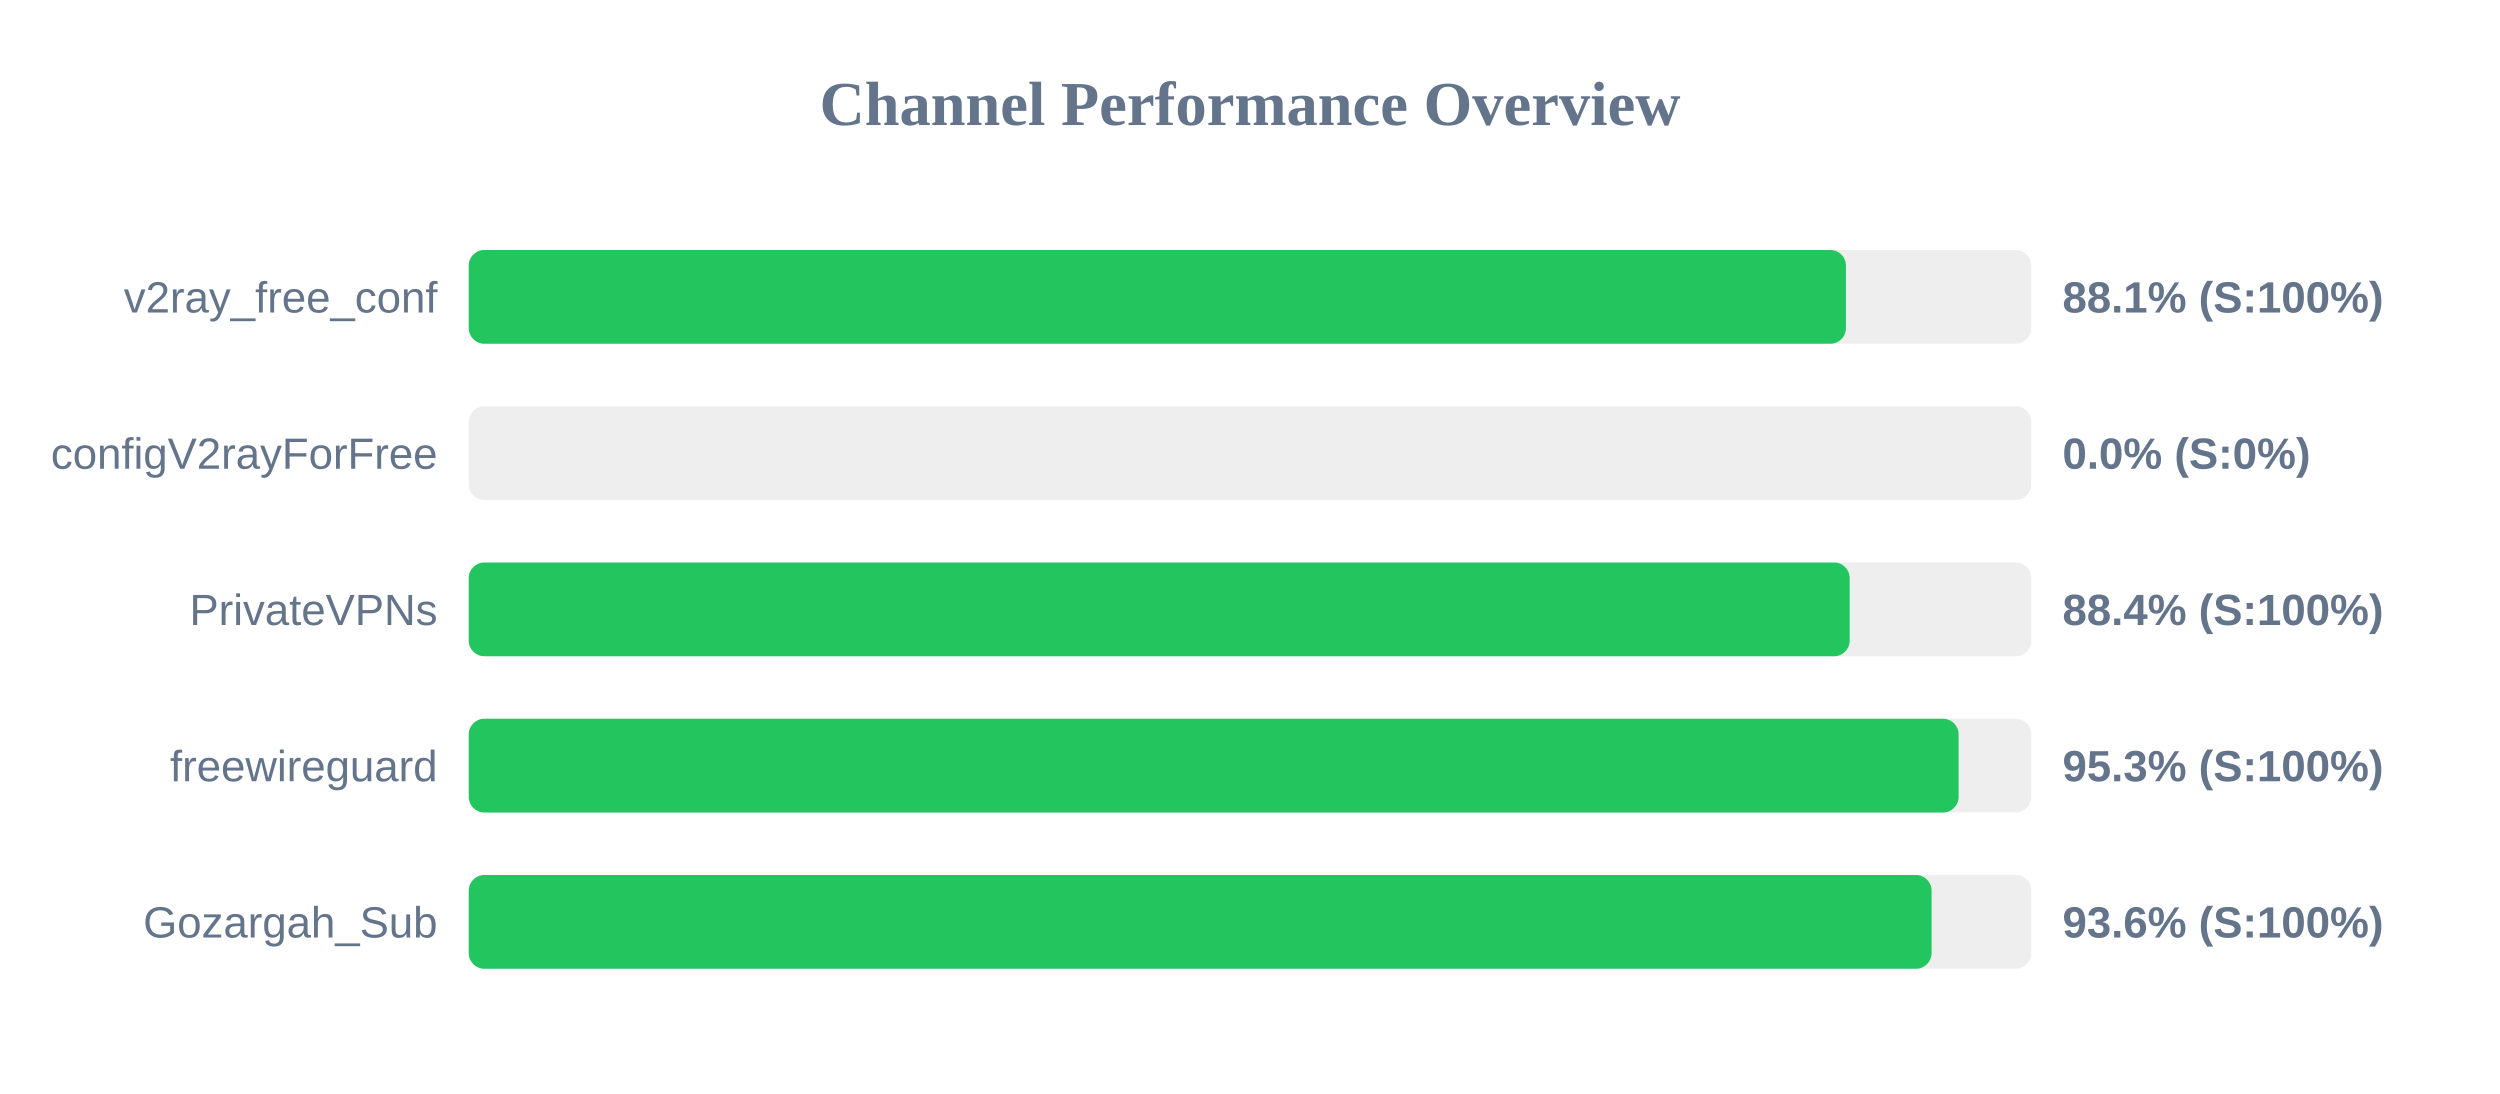
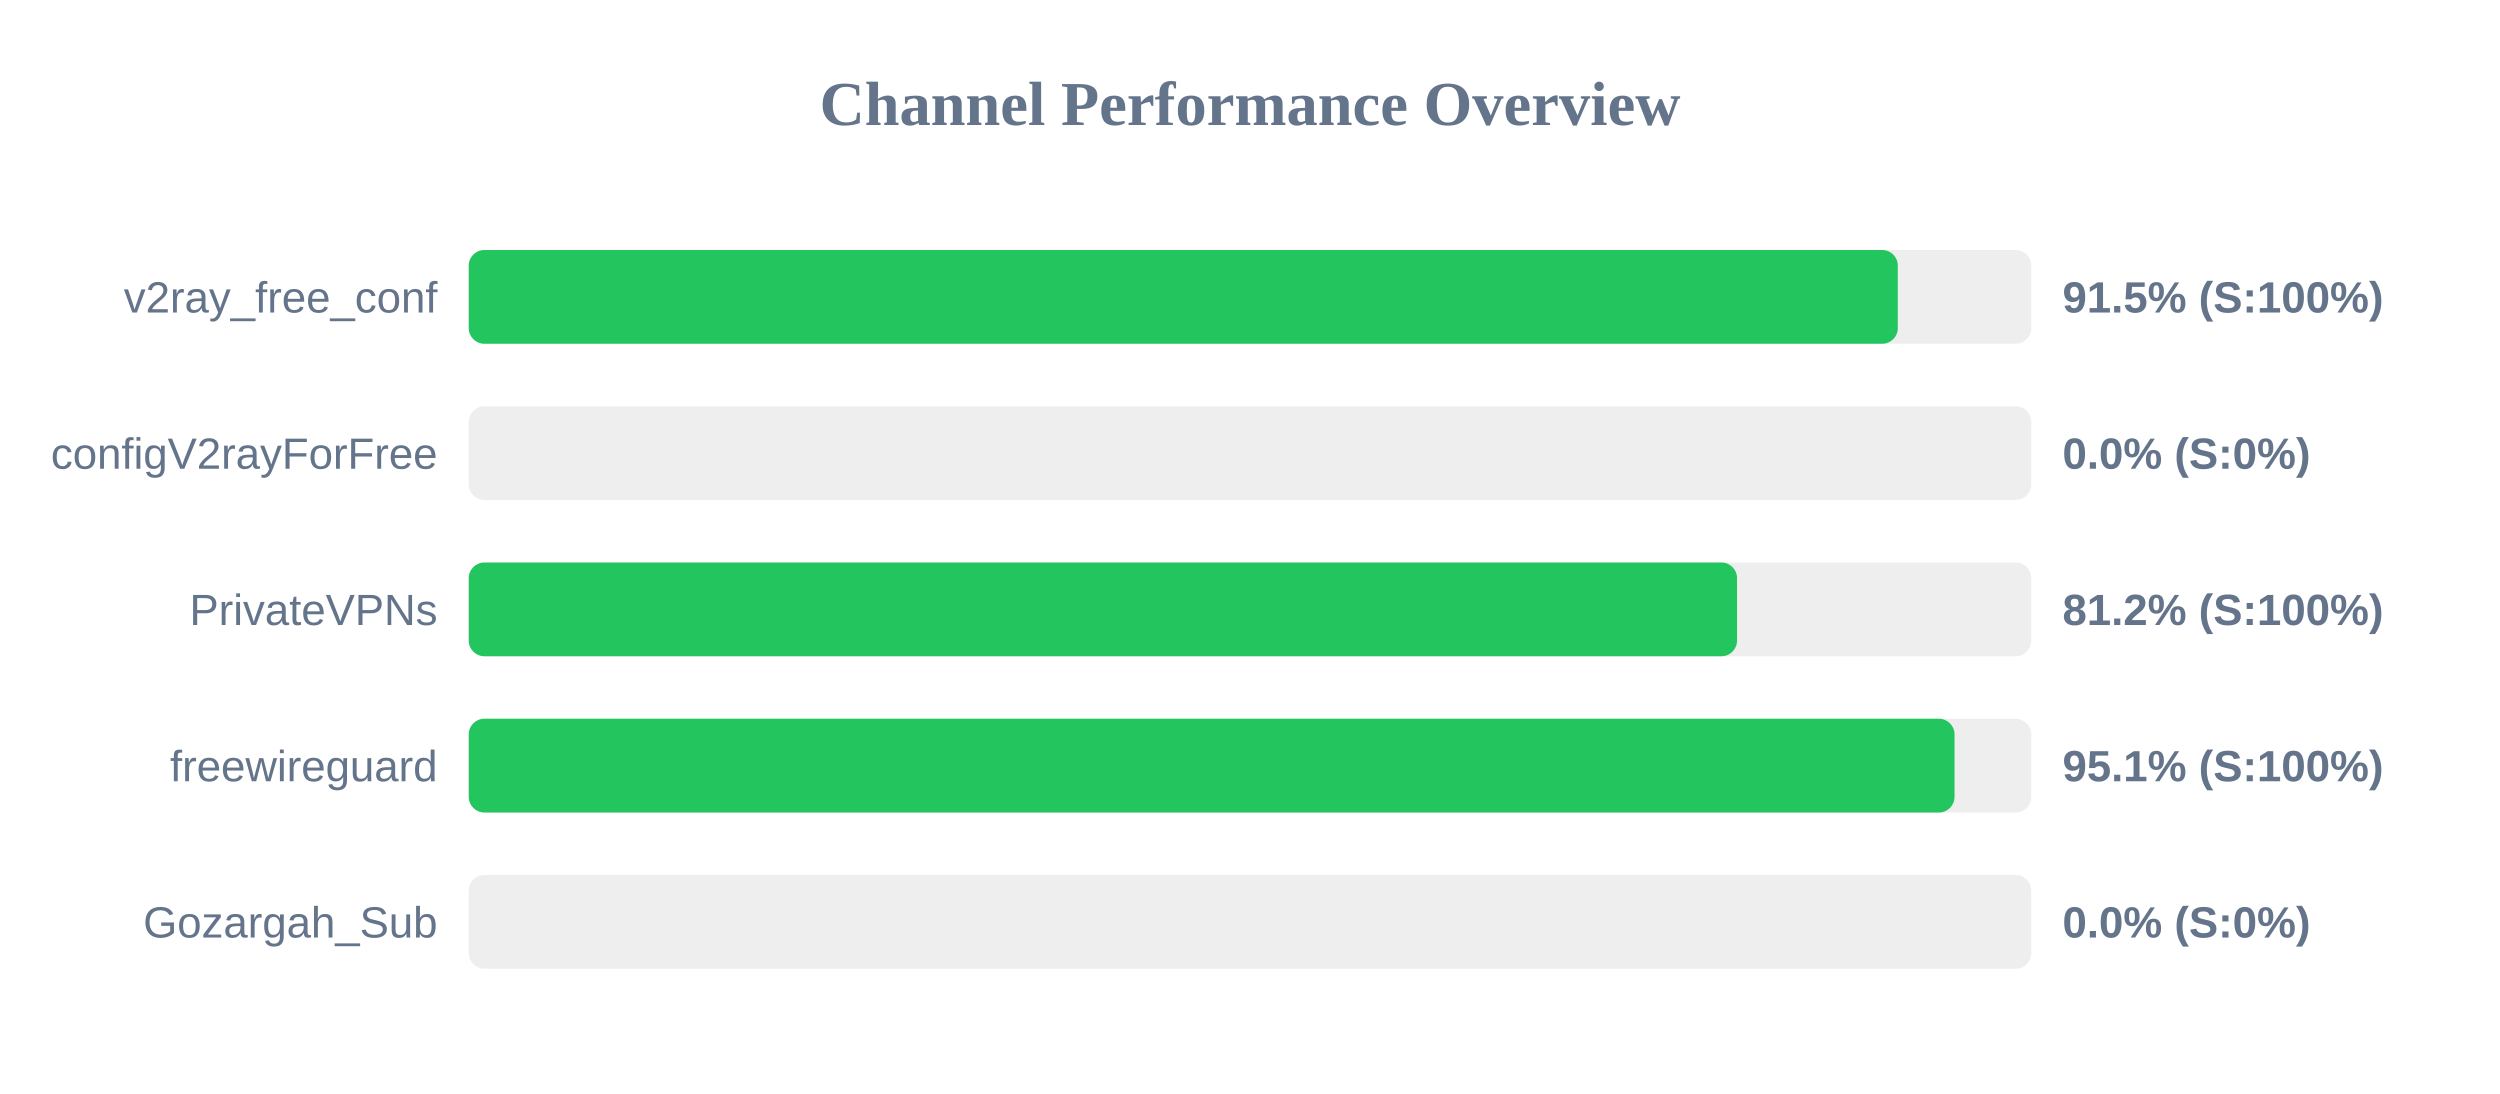
<svg xmlns="http://www.w3.org/2000/svg" width="800" height="350" version="1.1">
  <style>
        .row { font: 14px Arial; fill: #64748b; }
        .score { font: bold 14px Arial; fill: #64748b; }
    </style>
  <text x="400" y="40" text-anchor="middle" font-size="20px" font-weight="bold" fill="#64748b">Channel Performance Overview</text>
  <rect x="150" y="80" width="500" height="30" fill="#eee" rx="5" />
-   <rect x="150" y="80" width="440.7" height="30" fill="#22c55e" rx="5" />
+   <rect x="150" y="80" width="457.3" height="30" fill="#22c55e" rx="5" />
  <text x="140" y="100" text-anchor="end" class="row">v2ray_free_conf</text>
-   <text x="660" y="100" text-anchor="start" class="score">88.1% (S:100%)</text>
+   <text x="660" y="100" text-anchor="start" class="score">91.5% (S:100%)</text>
  <rect x="150" y="130" width="500" height="30" fill="#eee" rx="5" />
  <rect x="150" y="130" width="0.0" height="30" fill="#ef4444" rx="5" />
  <text x="140" y="150" text-anchor="end" class="row">configV2rayForFree</text>
  <text x="660" y="150" text-anchor="start" class="score">0.0% (S:0%)</text>
  <rect x="150" y="180" width="500" height="30" fill="#eee" rx="5" />
-   <rect x="150" y="180" width="441.9" height="30" fill="#22c55e" rx="5" />
+   <rect x="150" y="180" width="405.85" height="30" fill="#22c55e" rx="5" />
  <text x="140" y="200" text-anchor="end" class="row">PrivateVPNs</text>
-   <text x="660" y="200" text-anchor="start" class="score">88.4% (S:100%)</text>
+   <text x="660" y="200" text-anchor="start" class="score">81.2% (S:100%)</text>
  <rect x="150" y="230" width="500" height="30" fill="#eee" rx="5" />
-   <rect x="150" y="230" width="476.75" height="30" fill="#22c55e" rx="5" />
+   <rect x="150" y="230" width="475.45" height="30" fill="#22c55e" rx="5" />
  <text x="140" y="250" text-anchor="end" class="row">freewireguard</text>
-   <text x="660" y="250" text-anchor="start" class="score">95.3% (S:100%)</text>
+   <text x="660" y="250" text-anchor="start" class="score">95.1% (S:100%)</text>
  <rect x="150" y="280" width="500" height="30" fill="#eee" rx="5" />
-   <rect x="150" y="280" width="468.1" height="30" fill="#22c55e" rx="5" />
+   <rect x="150" y="280" width="0.0" height="30" fill="#ef4444" rx="5" />
  <text x="140" y="300" text-anchor="end" class="row">Gozargah_Sub</text>
-   <text x="660" y="300" text-anchor="start" class="score">93.6% (S:100%)</text>
+   <text x="660" y="300" text-anchor="start" class="score">0.0% (S:0%)</text>
</svg>
